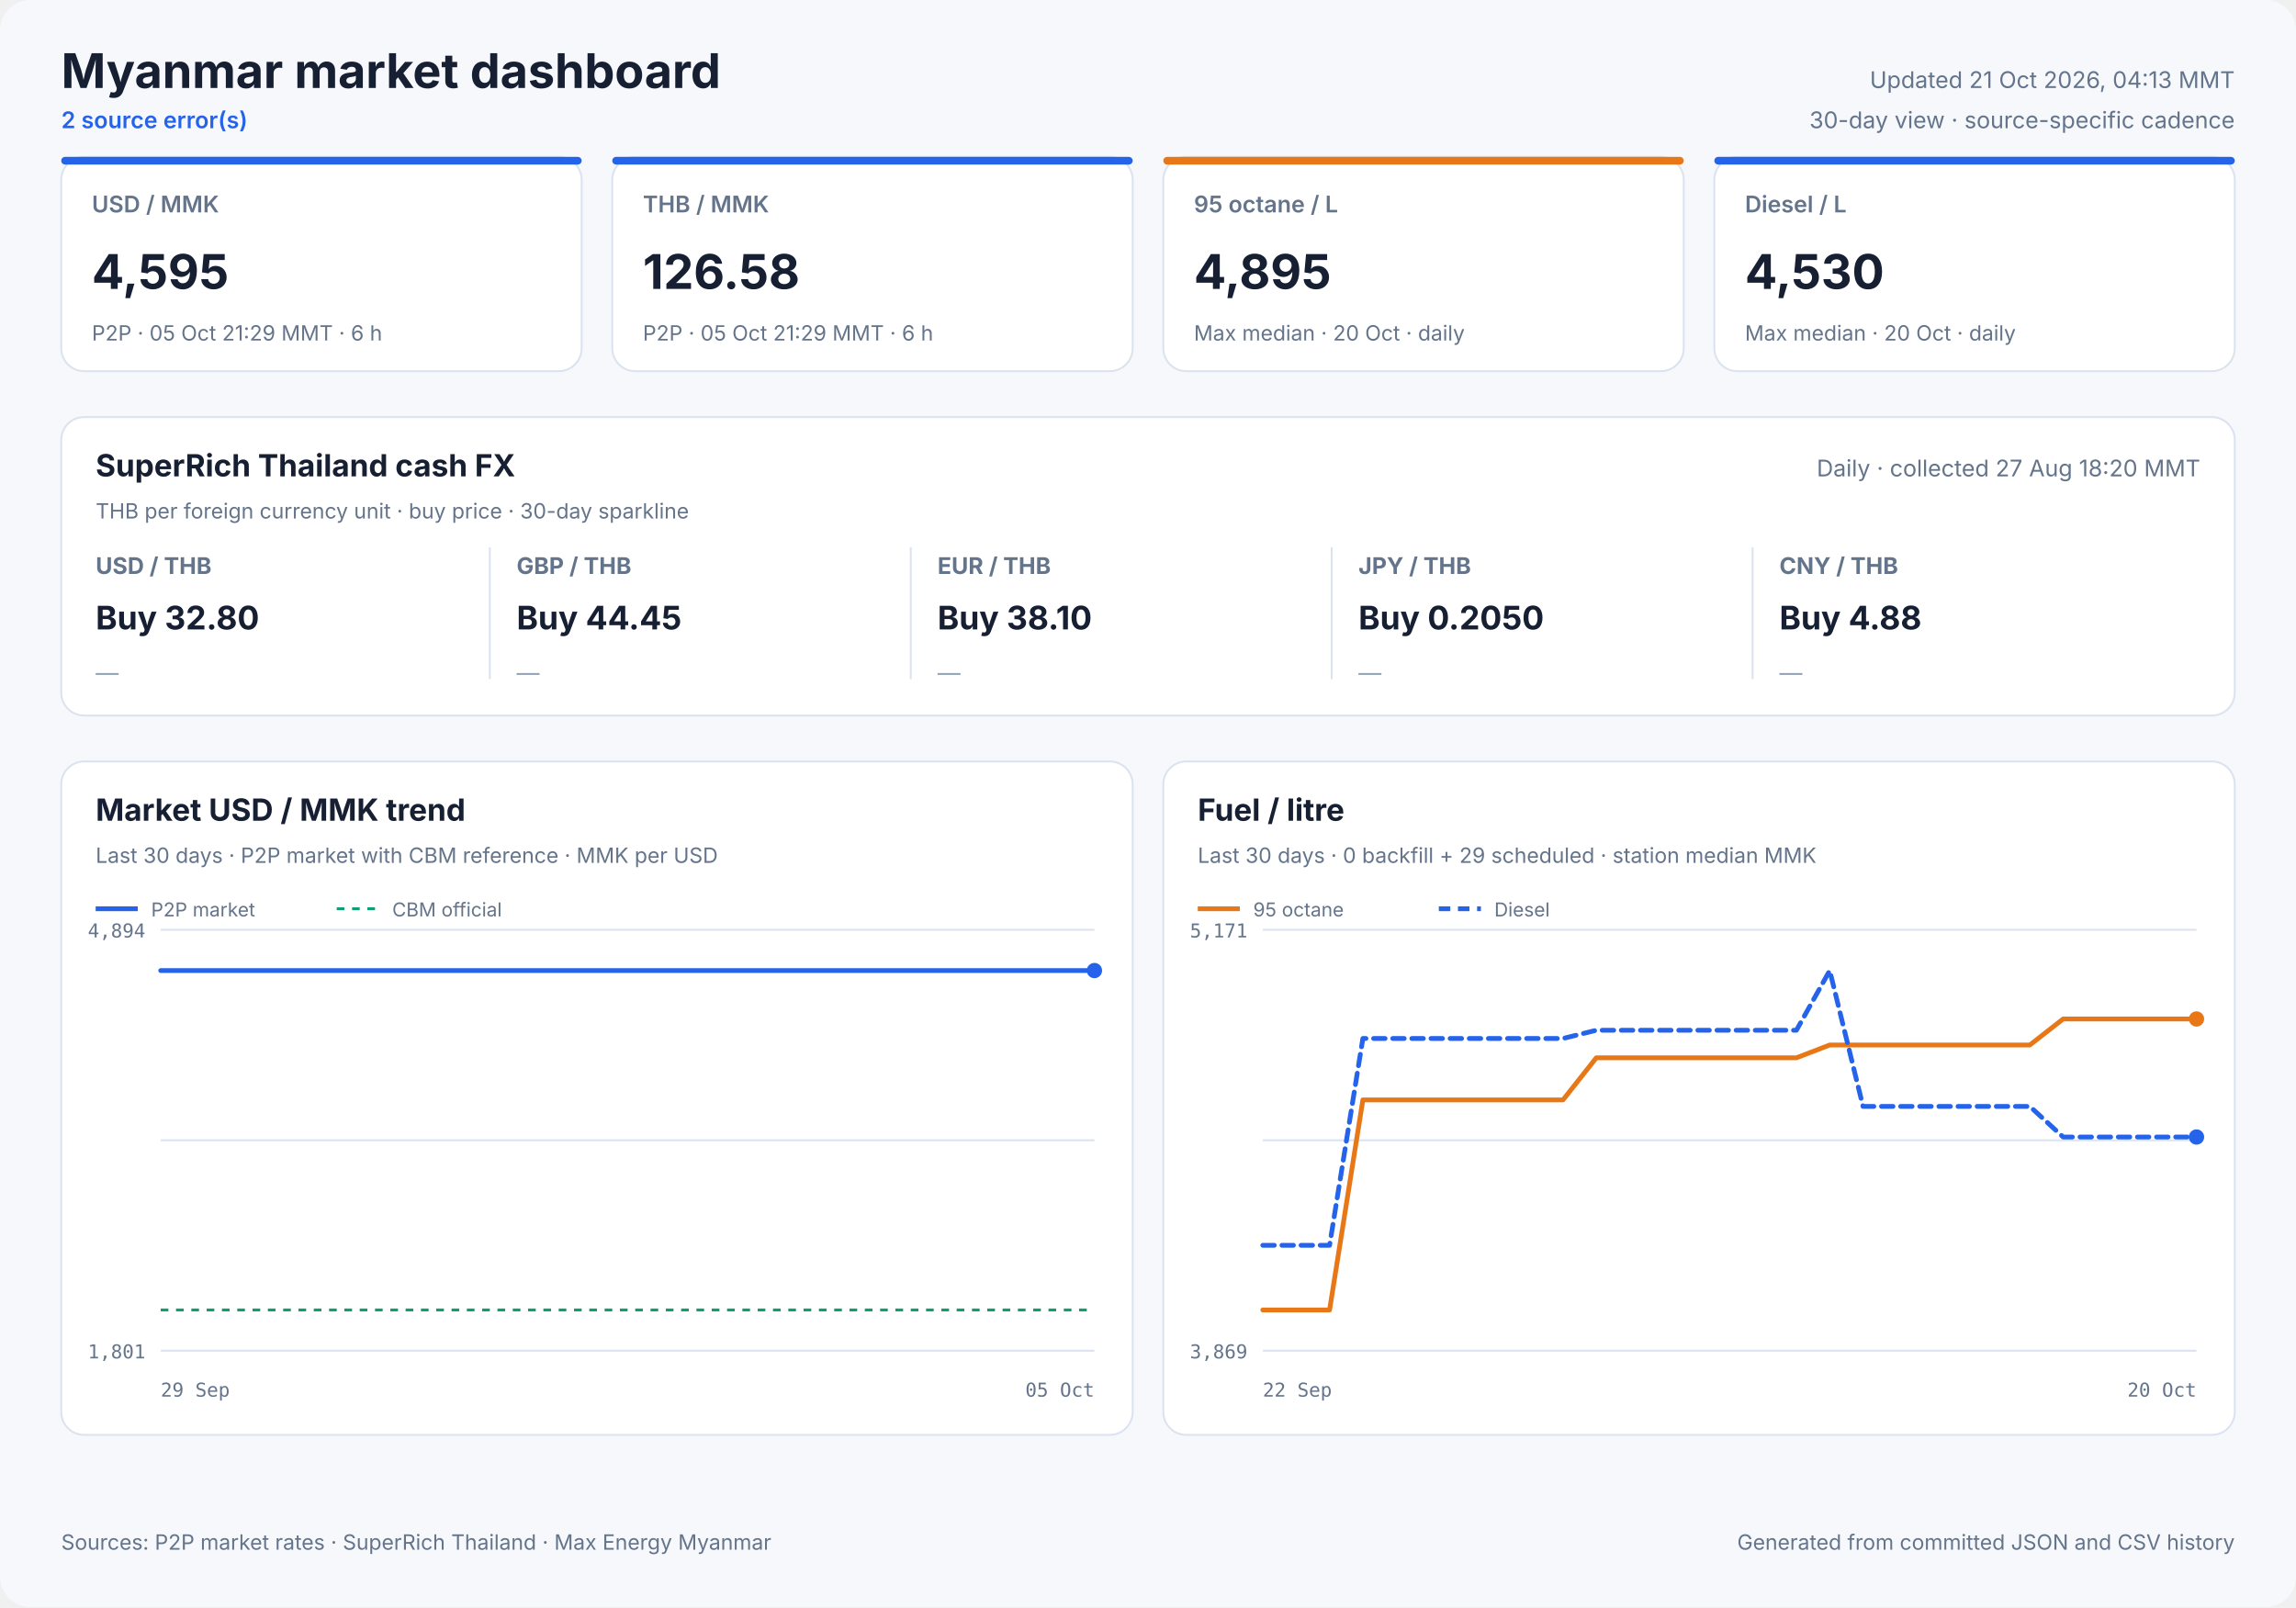
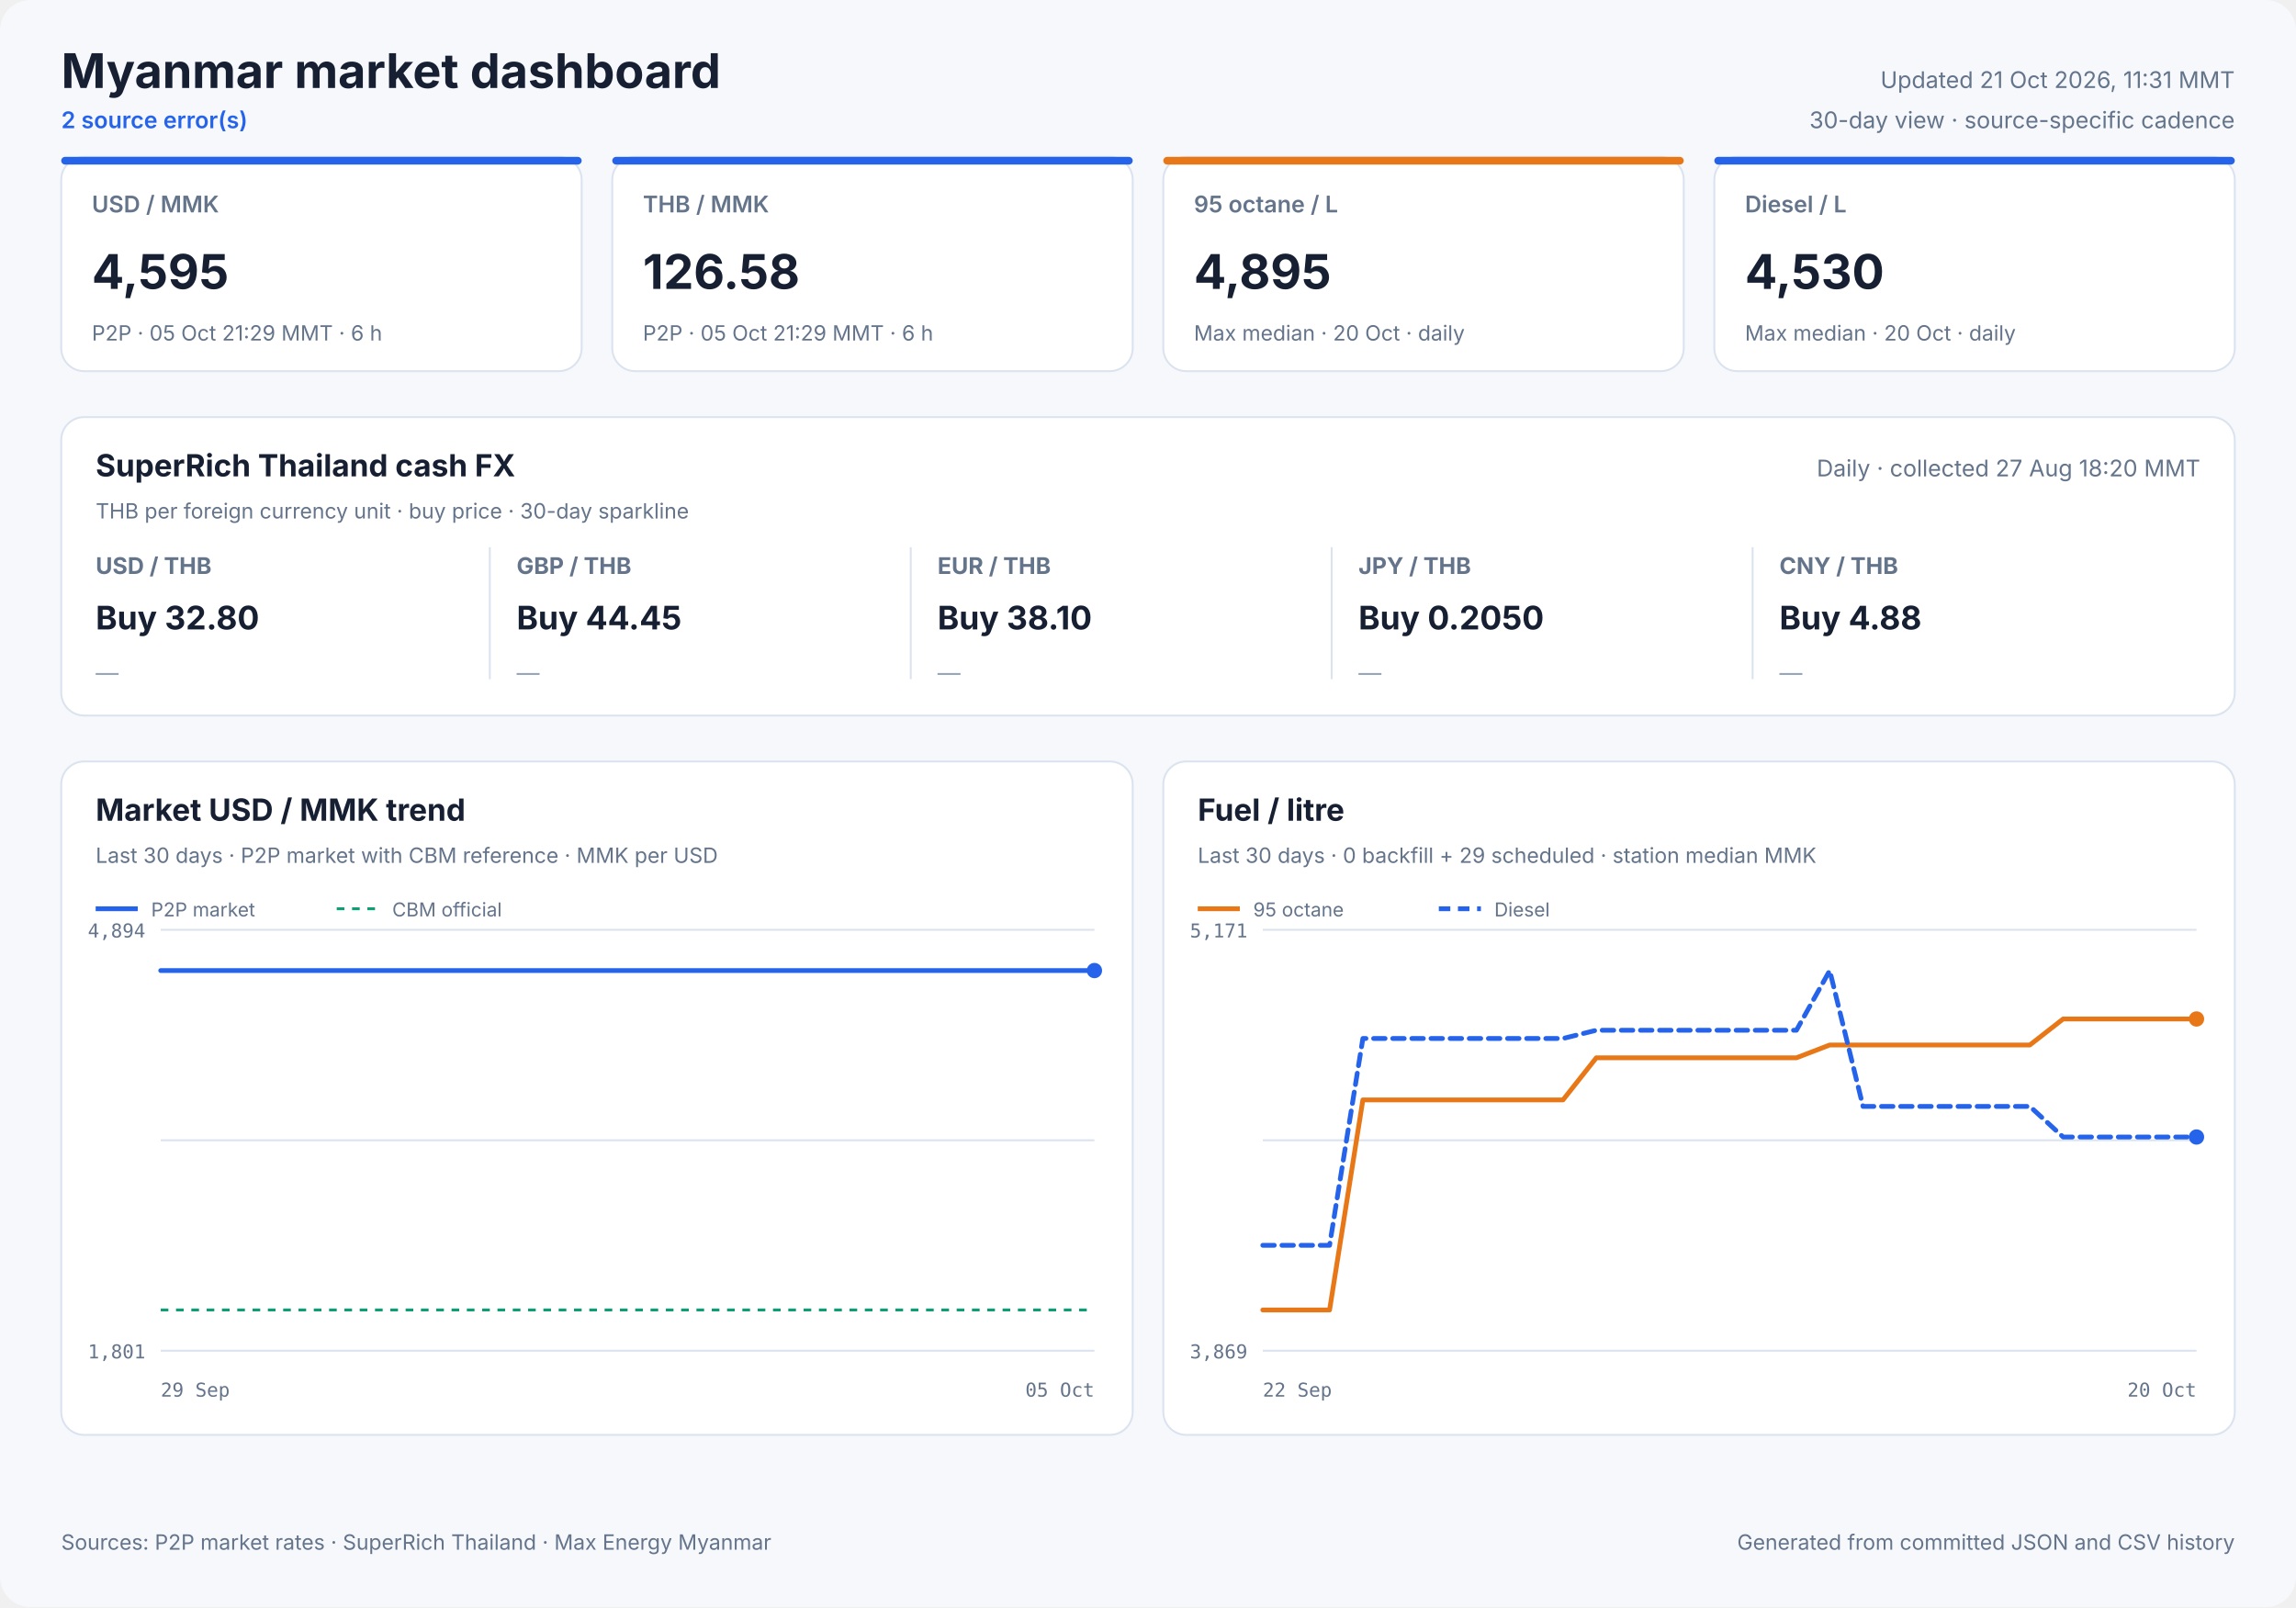
<svg xmlns="http://www.w3.org/2000/svg" width="1200" height="840" viewBox="0 0 1200 840" role="img">
  <style>
            text { font-family: Inter, ui-sans-serif, system-ui, -apple-system, sans-serif; fill: #172033; }
            .panel { fill: #ffffff; stroke: #dbe3ef; stroke-width: 1; }
            .title { font-size: 25px; font-weight: 700; }
            .freshness { font-size: 12px; fill: #64748b; }
            .status { font-size: 12px; fill: #2563eb; font-weight: 600; }
            .card-label { font-size: 12px; fill: #64748b; font-weight: 600; }
            .card-value { font-size: 25px; font-weight: 700; }
            .card-note { font-size: 11px; fill: #64748b; }
            .cash-pair { font-size: 12px; fill: #64748b; font-weight: 650; }
            .cash-value { font-size: 17px; font-weight: 700; }
            .cash-note { font-size: 11px; fill: #64748b; }
            .sparkline { stroke: #2563eb; stroke-width: 1.7; stroke-linecap: round; stroke-linejoin: round; }
            .sparkline-dot { fill: #2563eb; }
            .sparkline-baseline { stroke: #dbe3ef; stroke-width: 1; }
            .cash-sparkline-empty { font-size: 12px; fill: #94a3b8; }
            .panel-title { font-size: 16px; font-weight: 700; }
            .panel-subtitle { font-size: 11px; fill: #64748b; }
            .empty-title { font-size: 16px; font-weight: 650; fill: #64748b; }
            .empty-note { font-size: 12px; fill: #94a3b8; }
            .axis { font-size: 10px; fill: #64748b; font-family: ui-monospace, SFMono-Regular, monospace; }
            .legend { font-size: 10px; fill: #64748b; }
            .grid { stroke: #dbe3ef; stroke-width: 1; }
            .footer { font-size: 11px; fill: #64748b; }
        </style>
  <rect width="1200" height="840" rx="16" fill="#f6f8fc" />
  <text x="32" y="46" class="title" text-anchor="start">Myanmar market dashboard</text>
  <text x="32" y="67" class="status" text-anchor="start">2 source error(s)</text>
-   <text x="1168" y="46" class="freshness" text-anchor="end">Updated 21 Oct 2026, 04:13 MMT</text>
+   <text x="1168" y="46" class="freshness" text-anchor="end">Updated 21 Oct 2026, 11:31 MMT</text>
  <text x="1168" y="67" class="freshness" text-anchor="end">30-day view · source-specific cadence</text>
  <rect x="32" y="82" width="272" height="112" rx="12" class="panel" />
  <rect x="32" y="82" width="272" height="4" rx="2" fill="#2563eb" />
  <text x="48" y="111" class="card-label" text-anchor="start">USD / MMK</text>
  <text x="48" y="151" class="card-value" text-anchor="start">4,595</text>
  <text x="48" y="178" class="card-note" text-anchor="start">P2P · 05 Oct 21:29 MMT · 6 h</text>
  <rect x="320" y="82" width="272" height="112" rx="12" class="panel" />
  <rect x="320" y="82" width="272" height="4" rx="2" fill="#2563eb" />
  <text x="336" y="111" class="card-label" text-anchor="start">THB / MMK</text>
  <text x="336" y="151" class="card-value" text-anchor="start">126.58</text>
  <text x="336" y="178" class="card-note" text-anchor="start">P2P · 05 Oct 21:29 MMT · 6 h</text>
  <rect x="608" y="82" width="272" height="112" rx="12" class="panel" />
  <rect x="608" y="82" width="272" height="4" rx="2" fill="#e87817" />
  <text x="624" y="111" class="card-label" text-anchor="start">95 octane / L</text>
  <text x="624" y="151" class="card-value" text-anchor="start">4,895</text>
  <text x="624" y="178" class="card-note" text-anchor="start">Max median · 20 Oct · daily</text>
  <rect x="896" y="82" width="272" height="112" rx="12" class="panel" />
  <rect x="896" y="82" width="272" height="4" rx="2" fill="#2563eb" />
  <text x="912" y="111" class="card-label" text-anchor="start">Diesel / L</text>
  <text x="912" y="151" class="card-value" text-anchor="start">4,530</text>
  <text x="912" y="178" class="card-note" text-anchor="start">Max median · 20 Oct · daily</text>
  <rect x="32" y="218" width="1136" height="156" rx="12" class="panel" />
  <text x="50" y="249" class="panel-title" text-anchor="start">SuperRich Thailand cash FX</text>
  <text x="50" y="271" class="panel-subtitle" text-anchor="start">THB per foreign currency unit · buy price · 30-day sparkline</text>
  <text x="1150" y="249" class="freshness" text-anchor="end">Daily · collected 27 Aug 18:20 MMT</text>
  <text x="50" y="300" class="cash-pair" text-anchor="start">USD / THB</text>
  <text x="50" y="329" class="cash-value" text-anchor="start">Buy 32.80</text>
  <text x="50" y="356.0" class="cash-sparkline-empty" text-anchor="start">—</text>
  <line x1="256" y1="286" x2="256" y2="355" class="grid" />
  <text x="270" y="300" class="cash-pair" text-anchor="start">GBP / THB</text>
  <text x="270" y="329" class="cash-value" text-anchor="start">Buy 44.45</text>
  <text x="270" y="356.0" class="cash-sparkline-empty" text-anchor="start">—</text>
  <line x1="476" y1="286" x2="476" y2="355" class="grid" />
  <text x="490" y="300" class="cash-pair" text-anchor="start">EUR / THB</text>
  <text x="490" y="329" class="cash-value" text-anchor="start">Buy 38.10</text>
  <text x="490" y="356.0" class="cash-sparkline-empty" text-anchor="start">—</text>
  <line x1="696" y1="286" x2="696" y2="355" class="grid" />
  <text x="710" y="300" class="cash-pair" text-anchor="start">JPY / THB</text>
  <text x="710" y="329" class="cash-value" text-anchor="start">Buy 0.2050</text>
  <text x="710" y="356.0" class="cash-sparkline-empty" text-anchor="start">—</text>
  <line x1="916" y1="286" x2="916" y2="355" class="grid" />
  <text x="930" y="300" class="cash-pair" text-anchor="start">CNY / THB</text>
  <text x="930" y="329" class="cash-value" text-anchor="start">Buy 4.88</text>
  <text x="930" y="356.0" class="cash-sparkline-empty" text-anchor="start">—</text>
  <rect x="32" y="398" width="560" height="352" rx="12" class="panel" />
  <text x="50" y="429" class="panel-title" text-anchor="start">Market USD / MMK trend</text>
  <text x="50" y="451" class="panel-subtitle" text-anchor="start">Last 30 days · P2P market with CBM reference · MMK per USD</text>
  <line x1="84" y1="486.0" x2="572" y2="486.0" class="grid" />
  <line x1="84" y1="596.0" x2="572" y2="596.0" class="grid" />
  <line x1="84" y1="706.0" x2="572" y2="706.0" class="grid" />
  <text x="76" y="490" class="axis" text-anchor="end">4,894</text>
  <text x="76" y="710" class="axis" text-anchor="end">1,801</text>
  <text x="84" y="730" class="axis" text-anchor="start">29 Sep</text>
  <text x="572" y="730" class="axis" text-anchor="end">05 Oct</text>
  <line x1="84" y1="684.7" x2="572" y2="684.7" stroke="#0f9d75" stroke-width="1.5" stroke-dasharray="4 4" />
  <polyline points="84.0,507.3 107.1,507.3 136.7,507.3 160.0,507.3 182.5,507.3 213.1,507.3 237.9,507.3 261.4,507.3 290.9,507.3 313.5,507.3 335.7,507.3 366.0,507.3 388.7,507.3 408.9,507.3 423.9,507.3 439.7,507.3 467.0,507.3 487.8,507.3 516.8,507.3 543.1,507.3 572.0,507.3" fill="none" stroke="#2563eb" stroke-width="2.5" stroke-linecap="round" stroke-linejoin="round" />
  <circle cx="572.0" cy="507.3" r="4" fill="#2563eb" />
  <line x1="50" y1="475" x2="72" y2="475" stroke="#2563eb" stroke-width="2.5" />
  <text x="79" y="479" class="legend" text-anchor="start">P2P market</text>
  <line x1="176" y1="475" x2="198" y2="475" stroke="#0f9d75" stroke-width="1.5" stroke-dasharray="4 4" />
  <text x="205" y="479" class="legend" text-anchor="start">CBM official</text>
  <rect x="608" y="398" width="560" height="352" rx="12" class="panel" />
  <text x="626" y="429" class="panel-title" text-anchor="start">Fuel / litre</text>
  <text x="626" y="451" class="panel-subtitle" text-anchor="start">Last 30 days · 0 backfill + 29 scheduled · station median MMK</text>
  <line x1="660" y1="486.0" x2="1148" y2="486.0" class="grid" />
  <line x1="660" y1="596.0" x2="1148" y2="596.0" class="grid" />
  <line x1="660" y1="706.0" x2="1148" y2="706.0" class="grid" />
  <text x="652" y="490" class="axis" text-anchor="end">5,171</text>
  <text x="652" y="710" class="axis" text-anchor="end">3,869</text>
  <text x="660" y="730" class="axis" text-anchor="start">22 Sep</text>
  <text x="1148" y="730" class="axis" text-anchor="end">20 Oct</text>
  <polyline points="660.0,684.7 677.4,684.7 694.9,684.7 712.3,574.9 729.7,574.9 747.1,574.9 764.6,574.9 782.0,574.9 799.4,574.9 816.9,574.9 834.3,552.9 851.7,552.9 869.1,552.9 886.6,552.9 904.0,552.9 921.4,552.9 938.9,552.9 956.3,546.2 973.7,546.2 991.1,546.2 1008.6,546.2 1026.0,546.2 1043.4,546.2 1060.9,546.2 1078.3,532.6 1095.7,532.6 1113.1,532.6 1130.6,532.6 1148.0,532.6" fill="none" stroke="#e87817" stroke-width="2.5" stroke-linecap="round" stroke-linejoin="round" />
  <circle cx="1148.0" cy="532.6" r="4" fill="#e87817" />
  <line x1="626" y1="475" x2="648" y2="475" stroke="#e87817" stroke-width="2.5" />
  <text x="655" y="479" class="legend" text-anchor="start">95 octane</text>
  <polyline points="660.0,650.9 677.4,650.9 694.9,650.9 712.3,542.8 729.7,542.8 747.1,542.8 764.6,542.8 782.0,542.8 799.4,542.8 816.9,542.8 834.3,538.5 851.7,538.5 869.1,538.5 886.6,538.5 904.0,538.5 921.4,538.5 938.9,538.5 956.3,507.3 973.7,578.3 991.1,578.3 1008.6,578.3 1026.0,578.3 1043.4,578.3 1060.9,578.3 1078.3,594.3 1095.7,594.3 1113.1,594.3 1130.6,594.3 1148.0,594.3" fill="none" stroke="#2563eb" stroke-width="2.5" stroke-linecap="round" stroke-linejoin="round" stroke-dasharray="6 4" />
  <circle cx="1148.0" cy="594.3" r="4" fill="#2563eb" />
  <line x1="752" y1="475" x2="774" y2="475" stroke="#2563eb" stroke-width="2.5" stroke-dasharray="6 4" />
  <text x="781" y="479" class="legend" text-anchor="start">Diesel</text>
  <text x="32" y="810" class="footer" text-anchor="start">Sources: P2P market rates · SuperRich Thailand · Max Energy Myanmar</text>
  <text x="1168" y="810" class="footer" text-anchor="end">Generated from committed JSON and CSV history</text>
</svg>
